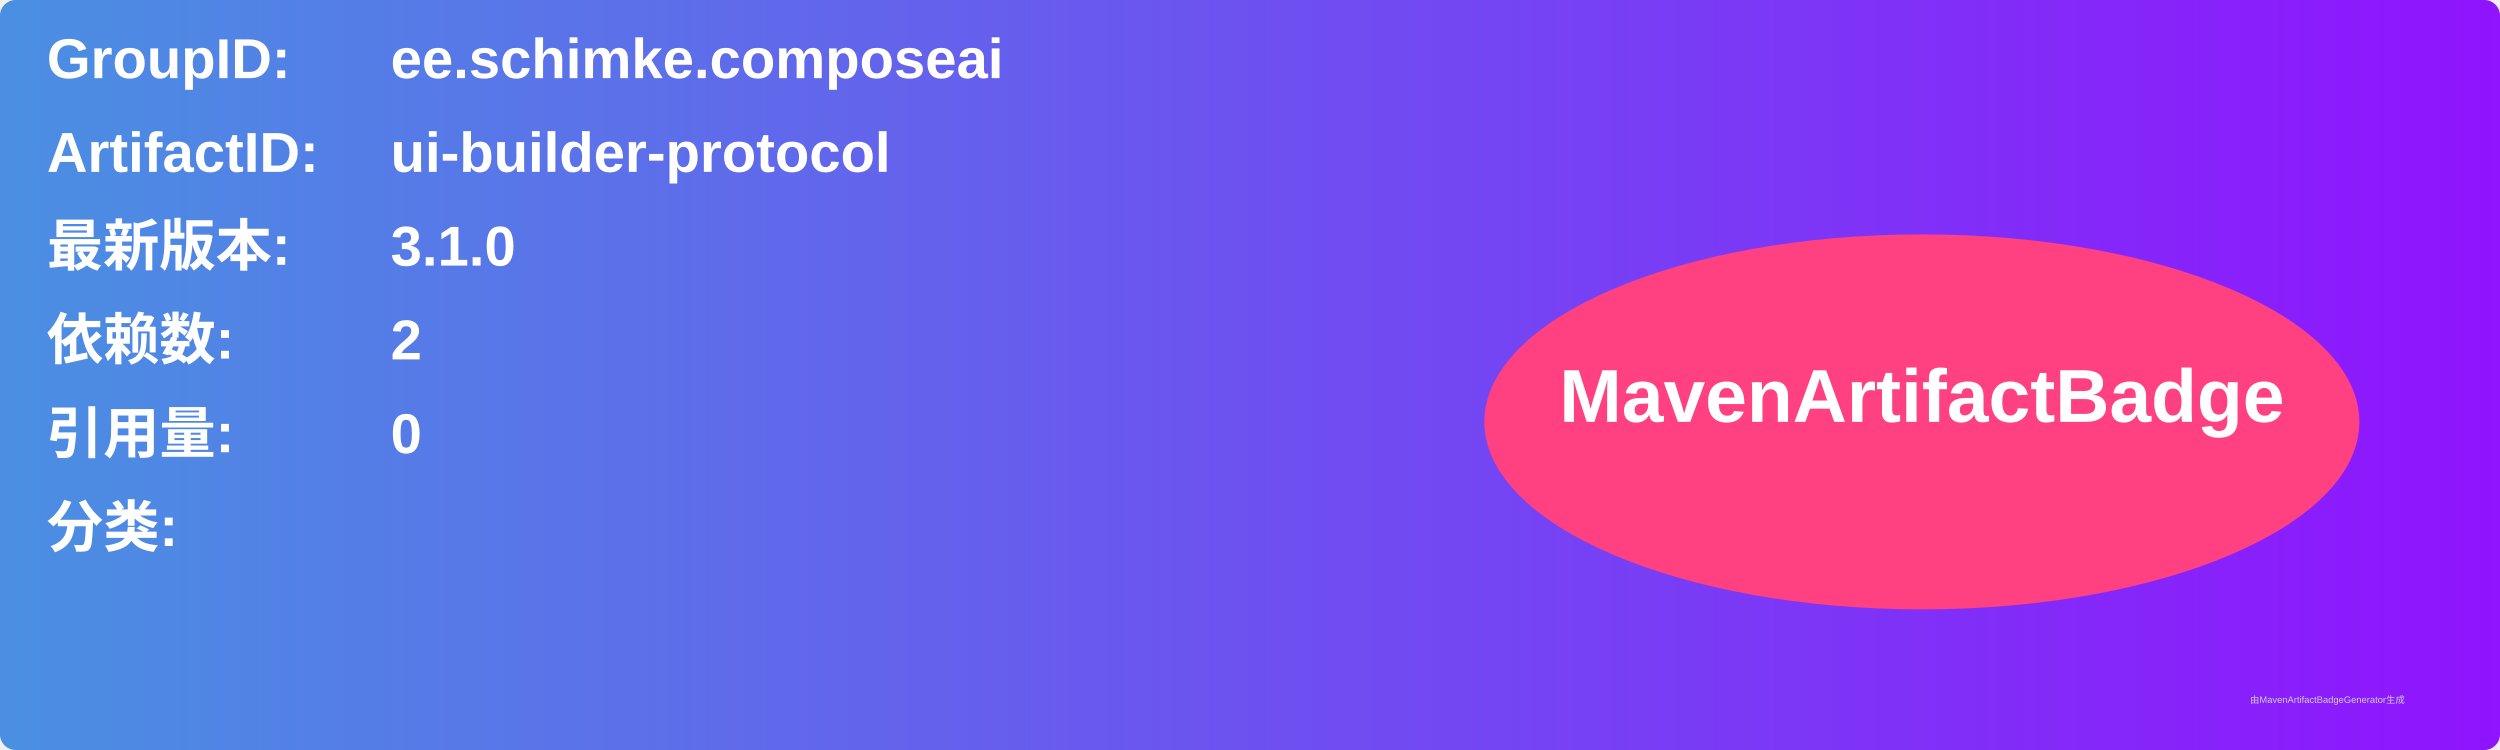
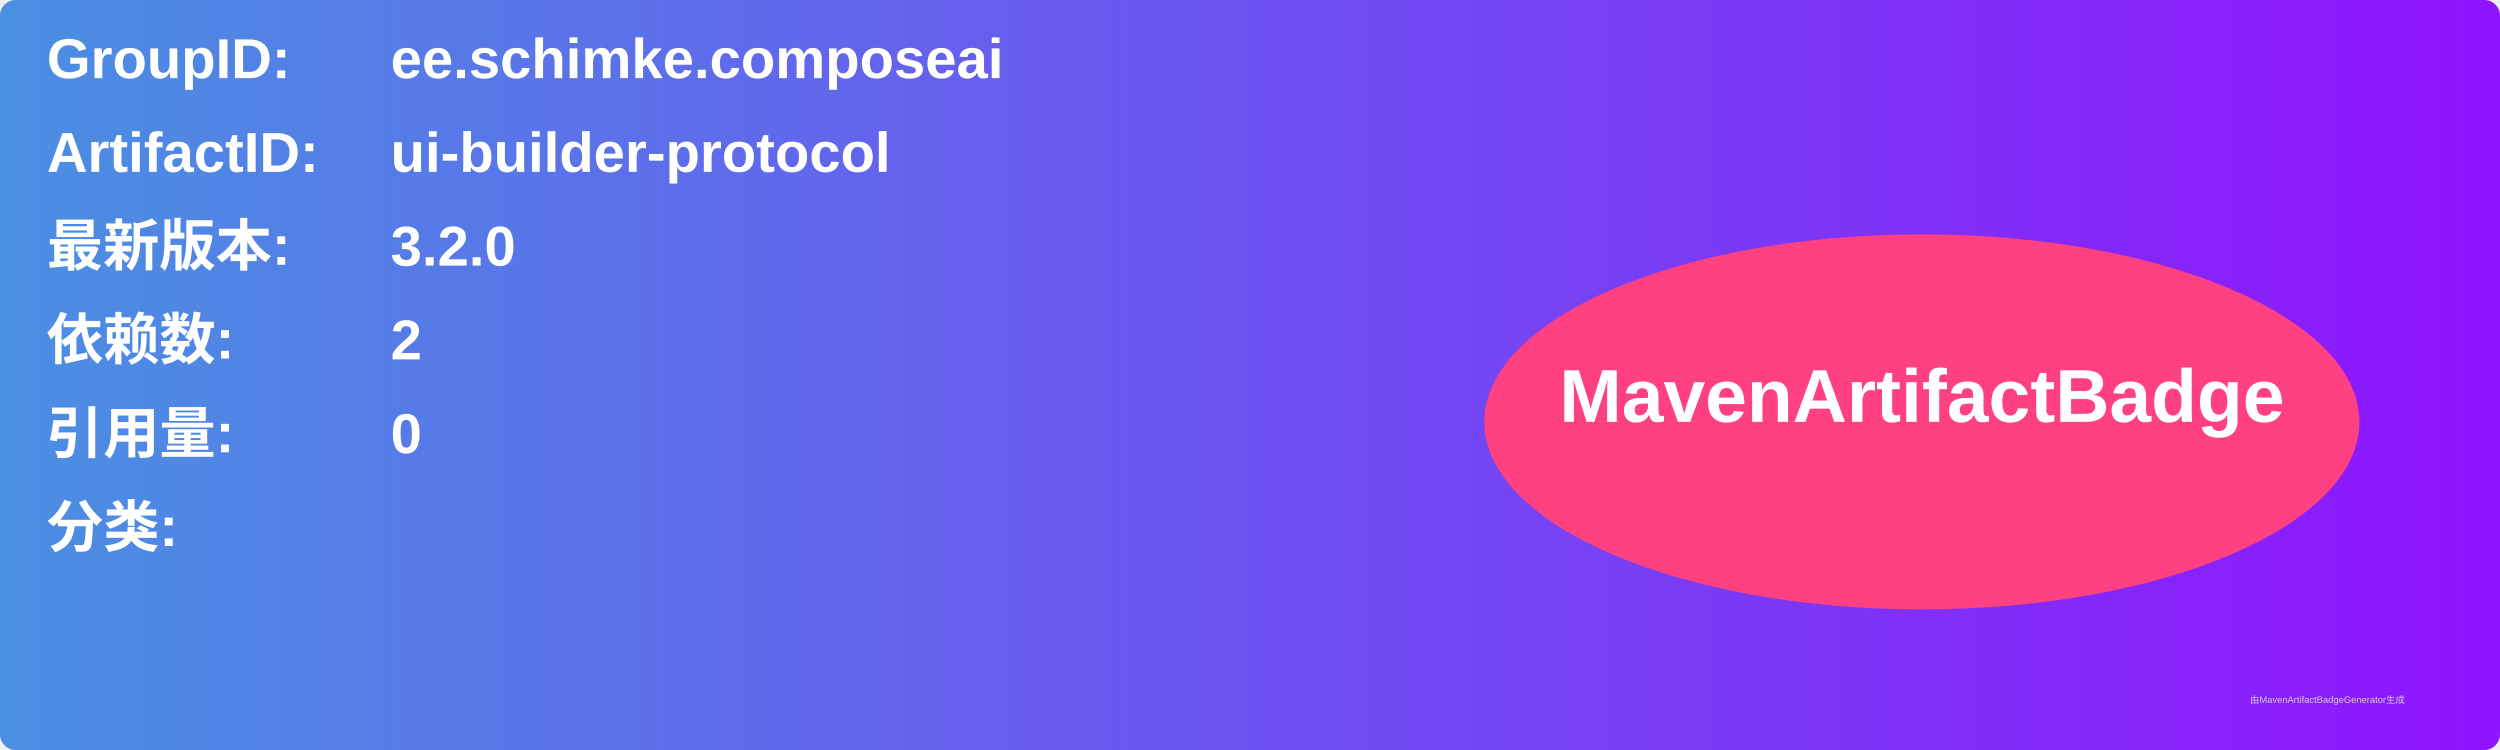
<svg xmlns="http://www.w3.org/2000/svg" width="800" height="240" viewBox="0 0 800 240">
  <linearGradient id="grad" x1="0%" y1="0%" x2="100%" y2="0%">
    <stop offset="0%" stop-color="#4a90e2" />
    <stop offset="100%" stop-color="#9013fe" />
  </linearGradient>
  <rect width="100%" height="100%" rx="5" ry="5" fill="url(#grad)" />
  <g transform="translate(15, 15)">
    <text x="0" y="10" font-family="Arial" font-size="18" fill="white" font-weight="bold" width="260">GroupID:</text>
    <text x="110" y="10" font-family="Arial" font-size="18" fill="white" font-weight="bold" width="460">ee.schimke.composeai</text>
    <text x="0" y="40" font-family="Arial" font-size="18" fill="white" font-weight="bold" width="260">ArtifactID:</text>
    <text x="110" y="40" font-family="Arial" font-size="18" fill="white" font-weight="bold" width="460">ui-builder-protocol</text>
    <text x="0" y="70" font-family="Arial" font-size="18" fill="white" font-weight="bold">最新版本:</text>
    <text x="110" y="70" font-family="Arial" font-size="18" fill="white" font-weight="bold">
-       <tspan font-weight="bold">3.1.0</tspan>
+       <tspan font-weight="bold">3.2.0</tspan>
    </text>
    <text x="0" y="100" font-family="Arial" font-size="18" fill="white" font-weight="bold">依赖数: </text>
    <text x="110" y="100" font-family="Arial" font-size="18" fill="white">
      <tspan font-weight="bold">2</tspan>
    </text>
    <text x="0" y="130" font-family="Arial" font-size="18" fill="white" font-weight="bold">引用量: </text>
    <text x="110" y="130" font-family="Arial" font-size="18" fill="white">
      <tspan font-weight="bold">0</tspan>
    </text>
    <text x="0" y="160" font-family="Arial" font-size="18" fill="white" font-weight="bold">分类:</text>
    <text x="10" y="190" font-family="Arial" font-size="10" fill="white">
      <tspan font-weight="bold" />
    </text>
    <ellipse cx="600" cy="120" rx="140" ry="60" fill="#ff4081" />
    <text x="600" y="120" text-anchor="middle" font-family="Arial" font-size="24" fill="white" font-weight="bold">MavenArtifactBadge</text>
  </g>
  <text x="720" y="225" font-family="Arial" font-size="3" fill="#d0d0d0">由MavenArtifactBadgeGenerator生成</text>
</svg>
